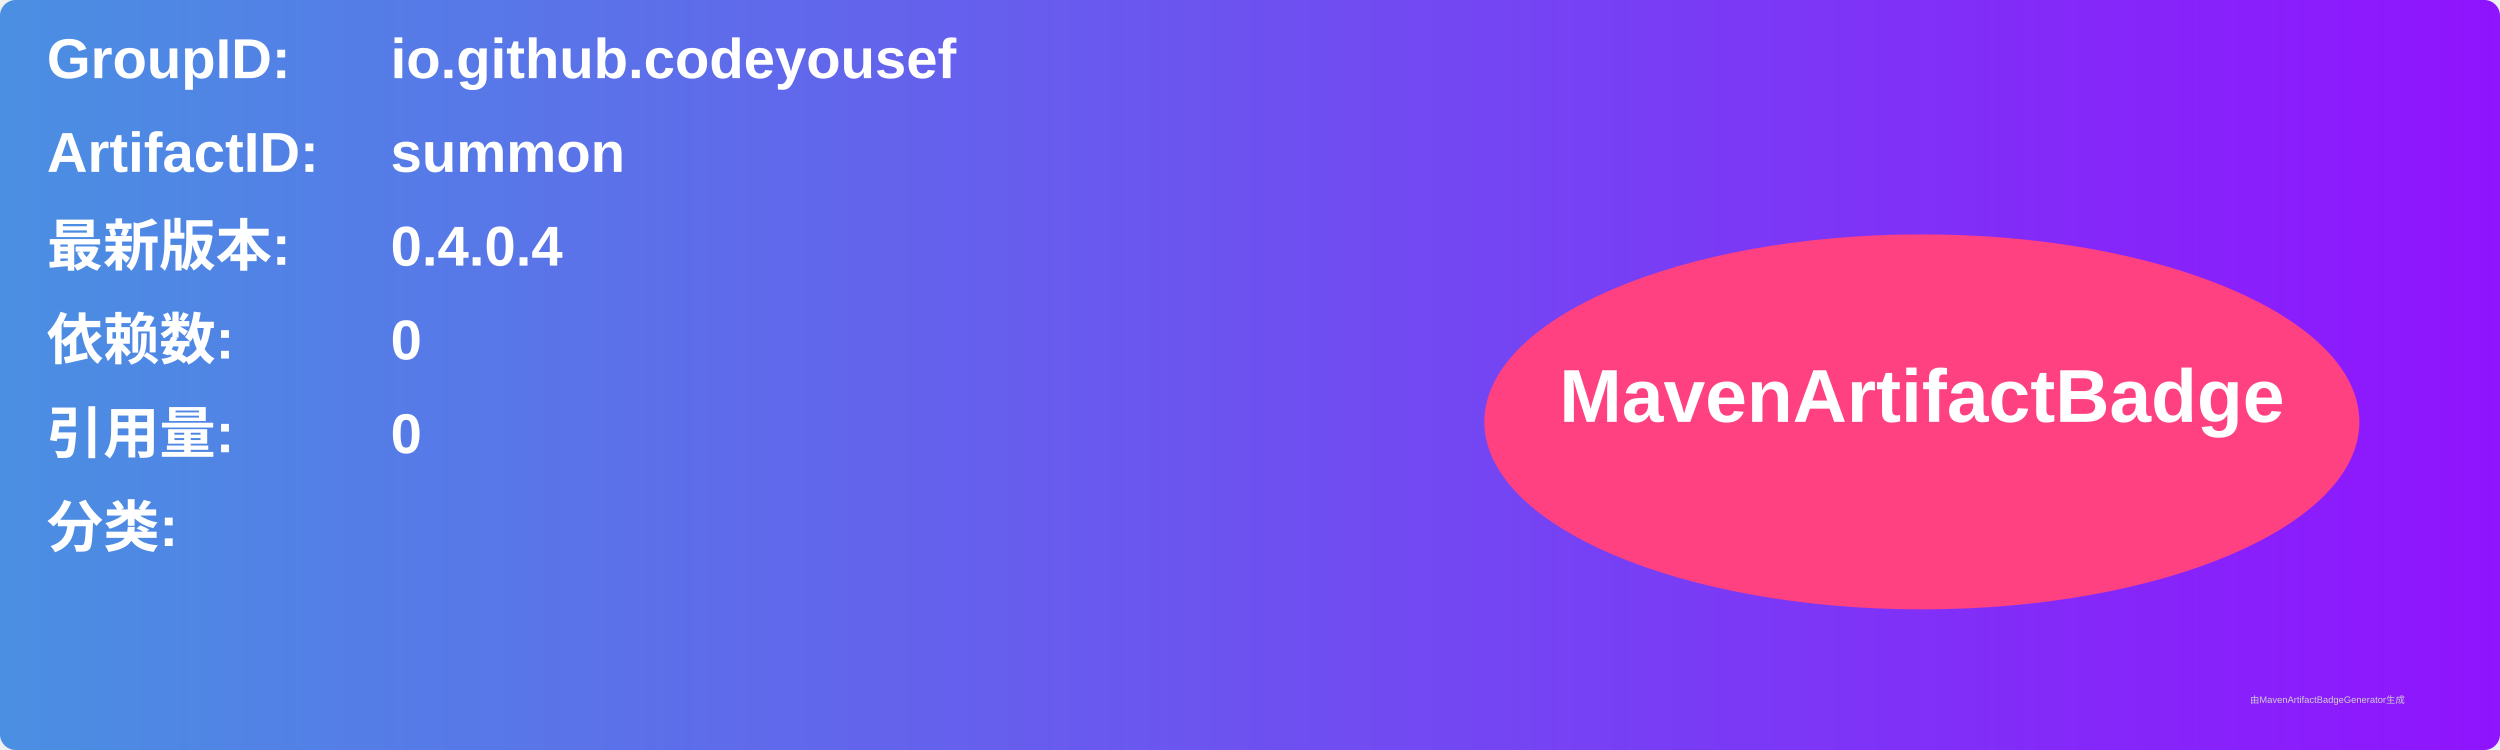
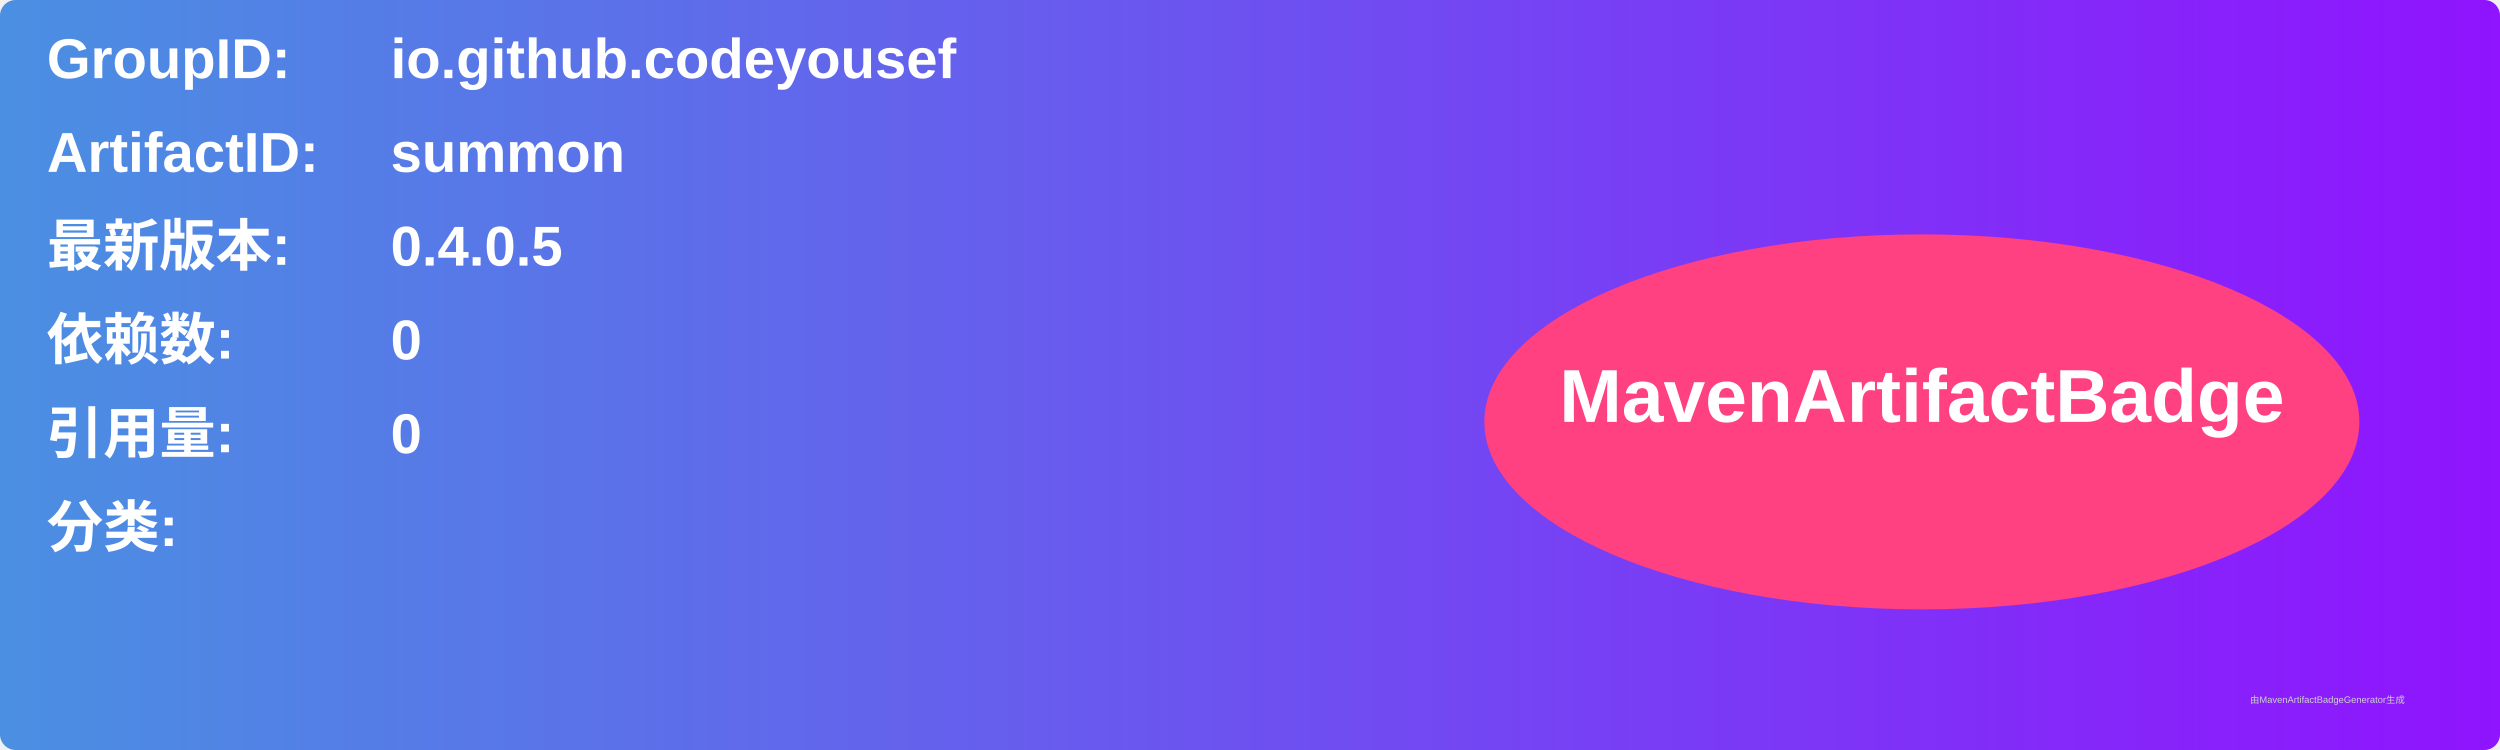
<svg xmlns="http://www.w3.org/2000/svg" width="800" height="240" viewBox="0 0 800 240">
  <linearGradient id="grad" x1="0%" y1="0%" x2="100%" y2="0%">
    <stop offset="0%" stop-color="#4a90e2" />
    <stop offset="100%" stop-color="#9013fe" />
  </linearGradient>
  <rect width="100%" height="100%" rx="5" ry="5" fill="url(#grad)" />
  <g transform="translate(15, 15)">
    <text x="0" y="10" font-family="Arial" font-size="18" fill="white" font-weight="bold" width="260">GroupID:</text>
    <text x="110" y="10" font-family="Arial" font-size="18" fill="white" font-weight="bold" width="460">io.github.codeyousef</text>
    <text x="0" y="40" font-family="Arial" font-size="18" fill="white" font-weight="bold" width="260">ArtifactID:</text>
    <text x="110" y="40" font-family="Arial" font-size="18" fill="white" font-weight="bold" width="460">summon</text>
    <text x="0" y="70" font-family="Arial" font-size="18" fill="white" font-weight="bold">最新版本:</text>
    <text x="110" y="70" font-family="Arial" font-size="18" fill="white" font-weight="bold">
-       <tspan font-weight="bold">0.4.0.4</tspan>
+       <tspan font-weight="bold">0.4.0.5</tspan>
    </text>
    <text x="0" y="100" font-family="Arial" font-size="18" fill="white" font-weight="bold">依赖数: </text>
    <text x="110" y="100" font-family="Arial" font-size="18" fill="white">
      <tspan font-weight="bold">0</tspan>
    </text>
    <text x="0" y="130" font-family="Arial" font-size="18" fill="white" font-weight="bold">引用量: </text>
    <text x="110" y="130" font-family="Arial" font-size="18" fill="white">
      <tspan font-weight="bold">0</tspan>
    </text>
    <text x="0" y="160" font-family="Arial" font-size="18" fill="white" font-weight="bold">分类:</text>
    <text x="10" y="190" font-family="Arial" font-size="10" fill="white">
      <tspan font-weight="bold" />
    </text>
    <ellipse cx="600" cy="120" rx="140" ry="60" fill="#ff4081" />
    <text x="600" y="120" text-anchor="middle" font-family="Arial" font-size="24" fill="white" font-weight="bold">MavenArtifactBadge</text>
  </g>
  <text x="720" y="225" font-family="Arial" font-size="3" fill="#d0d0d0">由MavenArtifactBadgeGenerator生成</text>
</svg>
